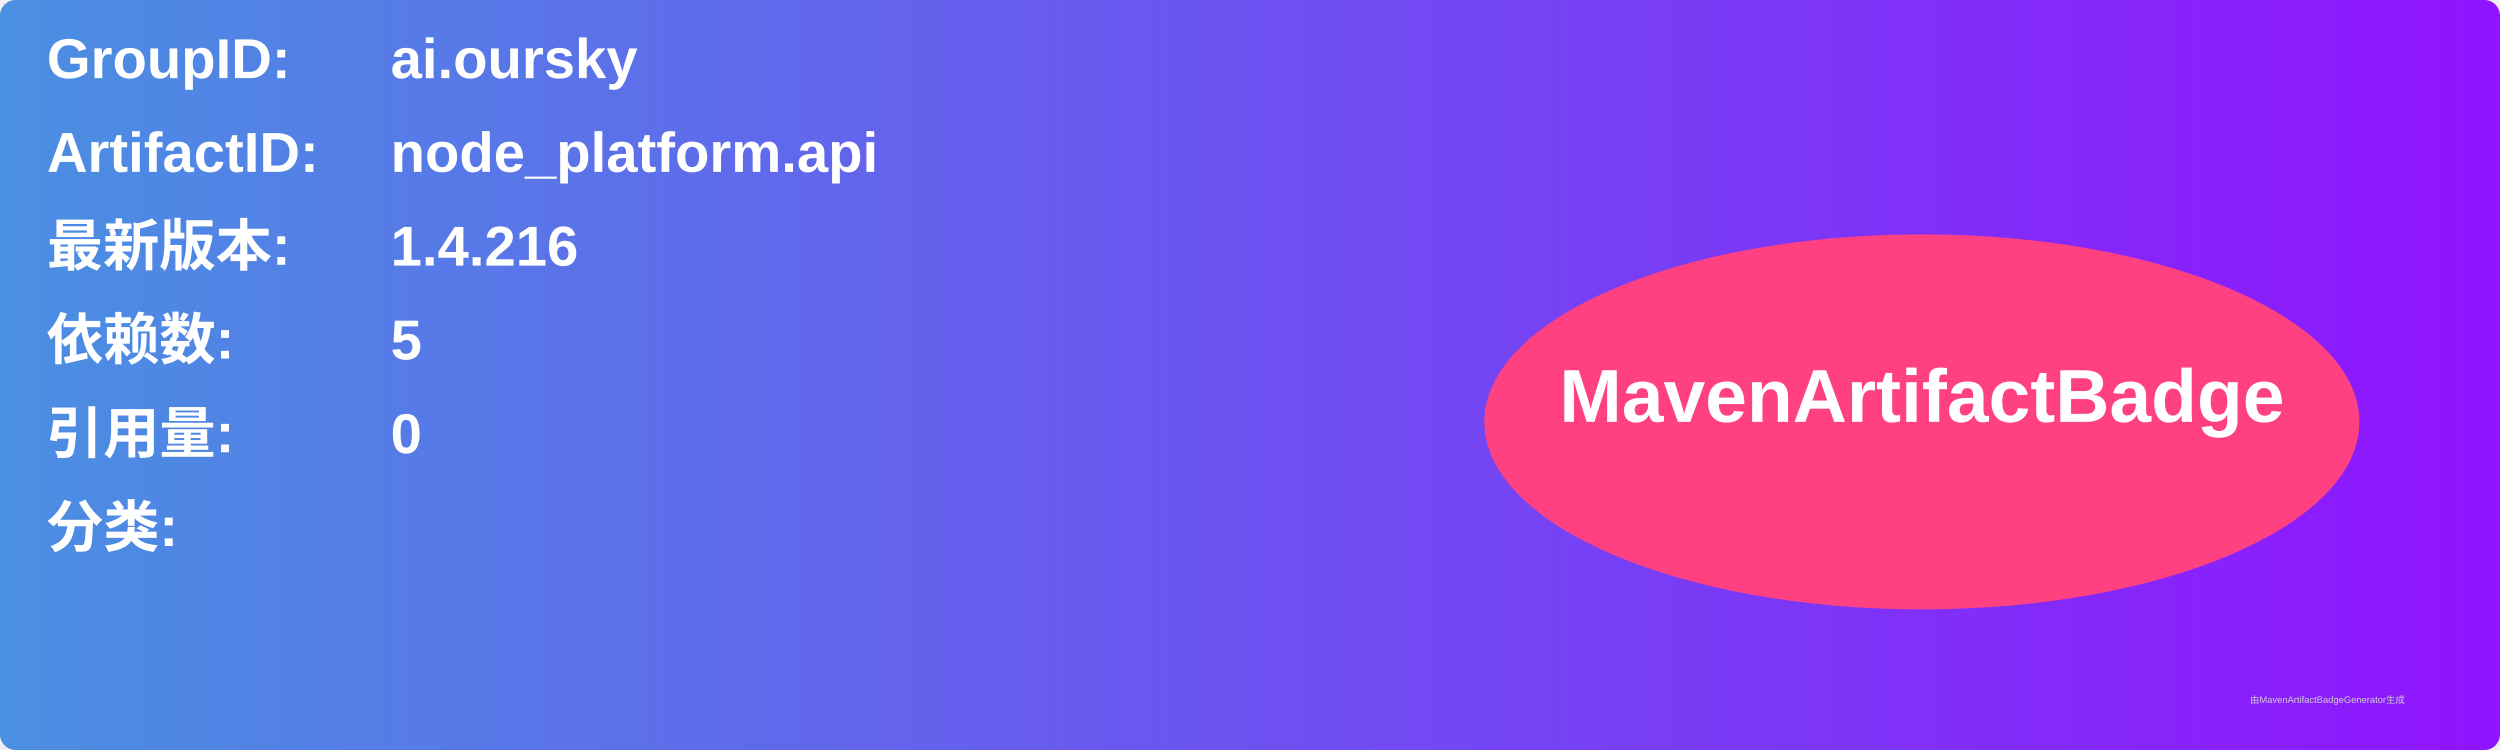
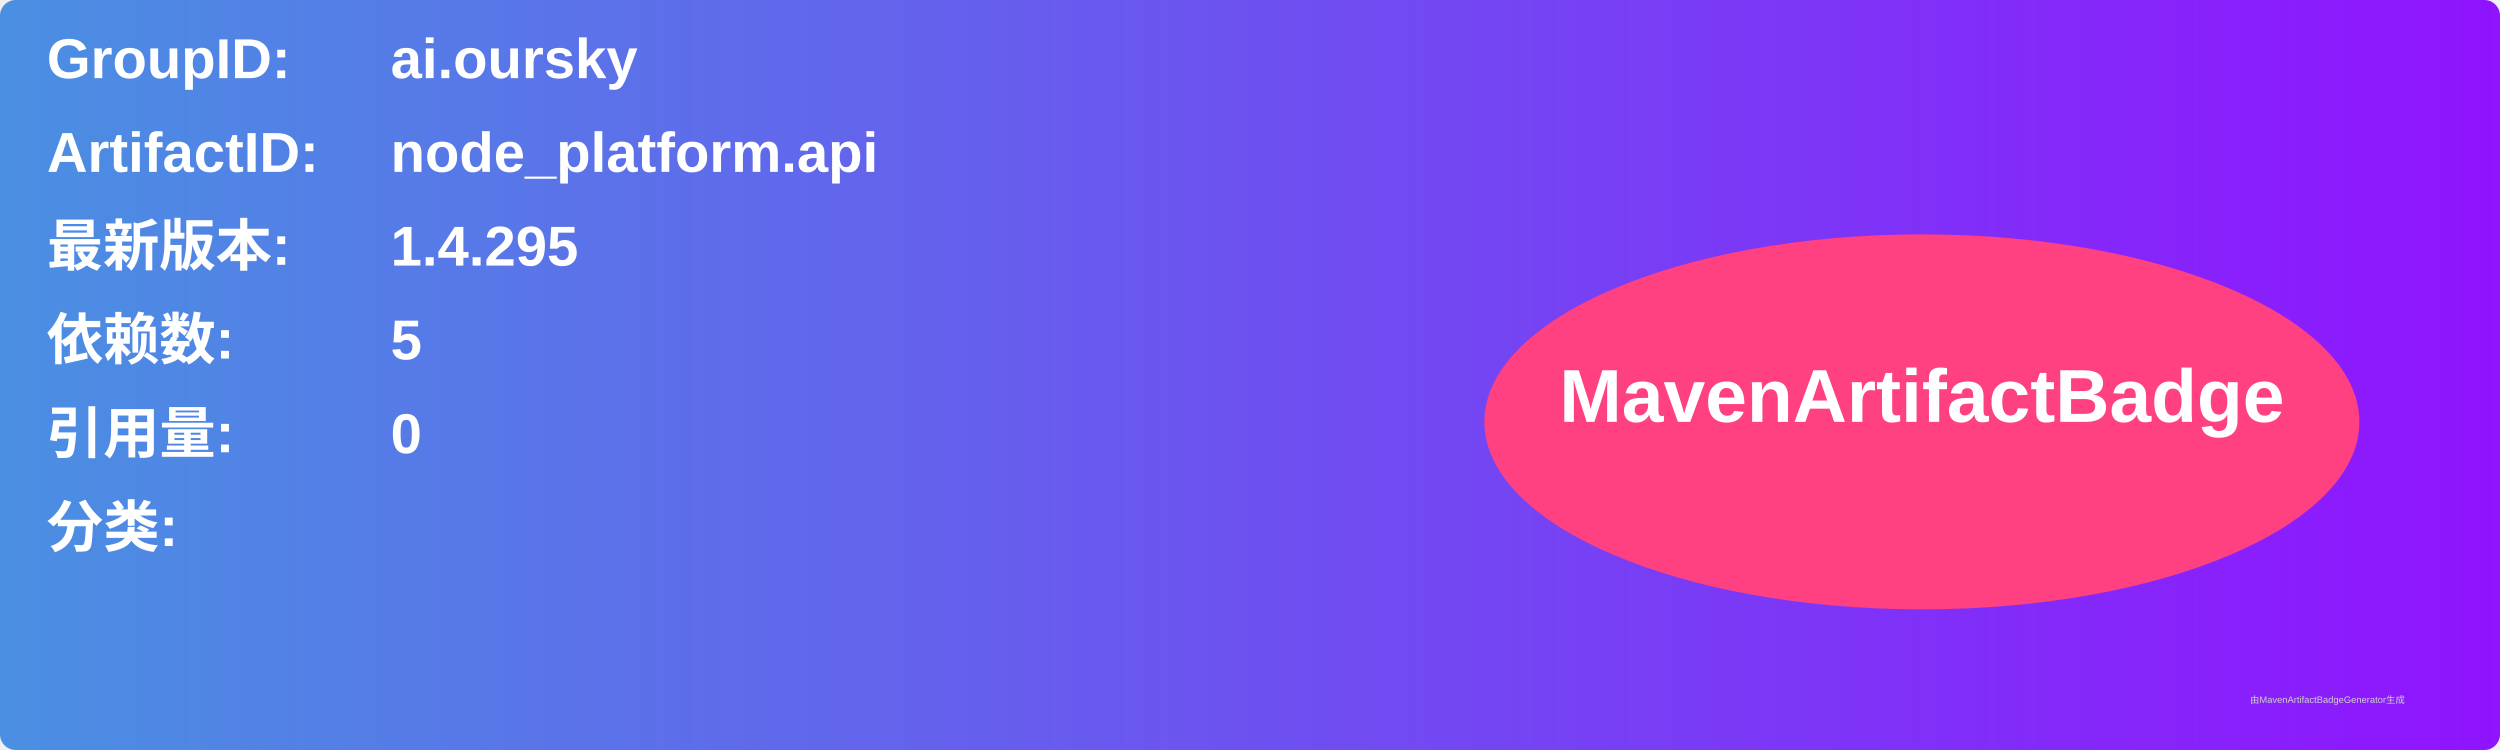
<svg xmlns="http://www.w3.org/2000/svg" width="800" height="240" viewBox="0 0 800 240">
  <linearGradient id="grad" x1="0%" y1="0%" x2="100%" y2="0%">
    <stop offset="0%" stop-color="#4a90e2" />
    <stop offset="100%" stop-color="#9013fe" />
  </linearGradient>
  <rect width="100%" height="100%" rx="5" ry="5" fill="url(#grad)" />
  <g transform="translate(15, 15)">
    <text x="0" y="10" font-family="Arial" font-size="18" fill="white" font-weight="bold" width="260">GroupID:</text>
    <text x="110" y="10" font-family="Arial" font-size="18" fill="white" font-weight="bold" width="460">ai.oursky</text>
    <text x="0" y="40" font-family="Arial" font-size="18" fill="white" font-weight="bold" width="260">ArtifactID:</text>
    <text x="110" y="40" font-family="Arial" font-size="18" fill="white" font-weight="bold" width="460">node_platform.api</text>
    <text x="0" y="70" font-family="Arial" font-size="18" fill="white" font-weight="bold">最新版本:</text>
    <text x="110" y="70" font-family="Arial" font-size="18" fill="white" font-weight="bold">
-       <tspan font-weight="bold">1.4.216</tspan>
+       <tspan font-weight="bold">1.4.295</tspan>
    </text>
    <text x="0" y="100" font-family="Arial" font-size="18" fill="white" font-weight="bold">依赖数: </text>
    <text x="110" y="100" font-family="Arial" font-size="18" fill="white">
      <tspan font-weight="bold">5</tspan>
    </text>
    <text x="0" y="130" font-family="Arial" font-size="18" fill="white" font-weight="bold">引用量: </text>
    <text x="110" y="130" font-family="Arial" font-size="18" fill="white">
      <tspan font-weight="bold">0</tspan>
    </text>
    <text x="0" y="160" font-family="Arial" font-size="18" fill="white" font-weight="bold">分类:</text>
    <text x="10" y="190" font-family="Arial" font-size="10" fill="white">
      <tspan font-weight="bold" />
    </text>
    <ellipse cx="600" cy="120" rx="140" ry="60" fill="#ff4081" />
    <text x="600" y="120" text-anchor="middle" font-family="Arial" font-size="24" fill="white" font-weight="bold">MavenArtifactBadge</text>
  </g>
  <text x="720" y="225" font-family="Arial" font-size="3" fill="#d0d0d0">由MavenArtifactBadgeGenerator生成</text>
</svg>
